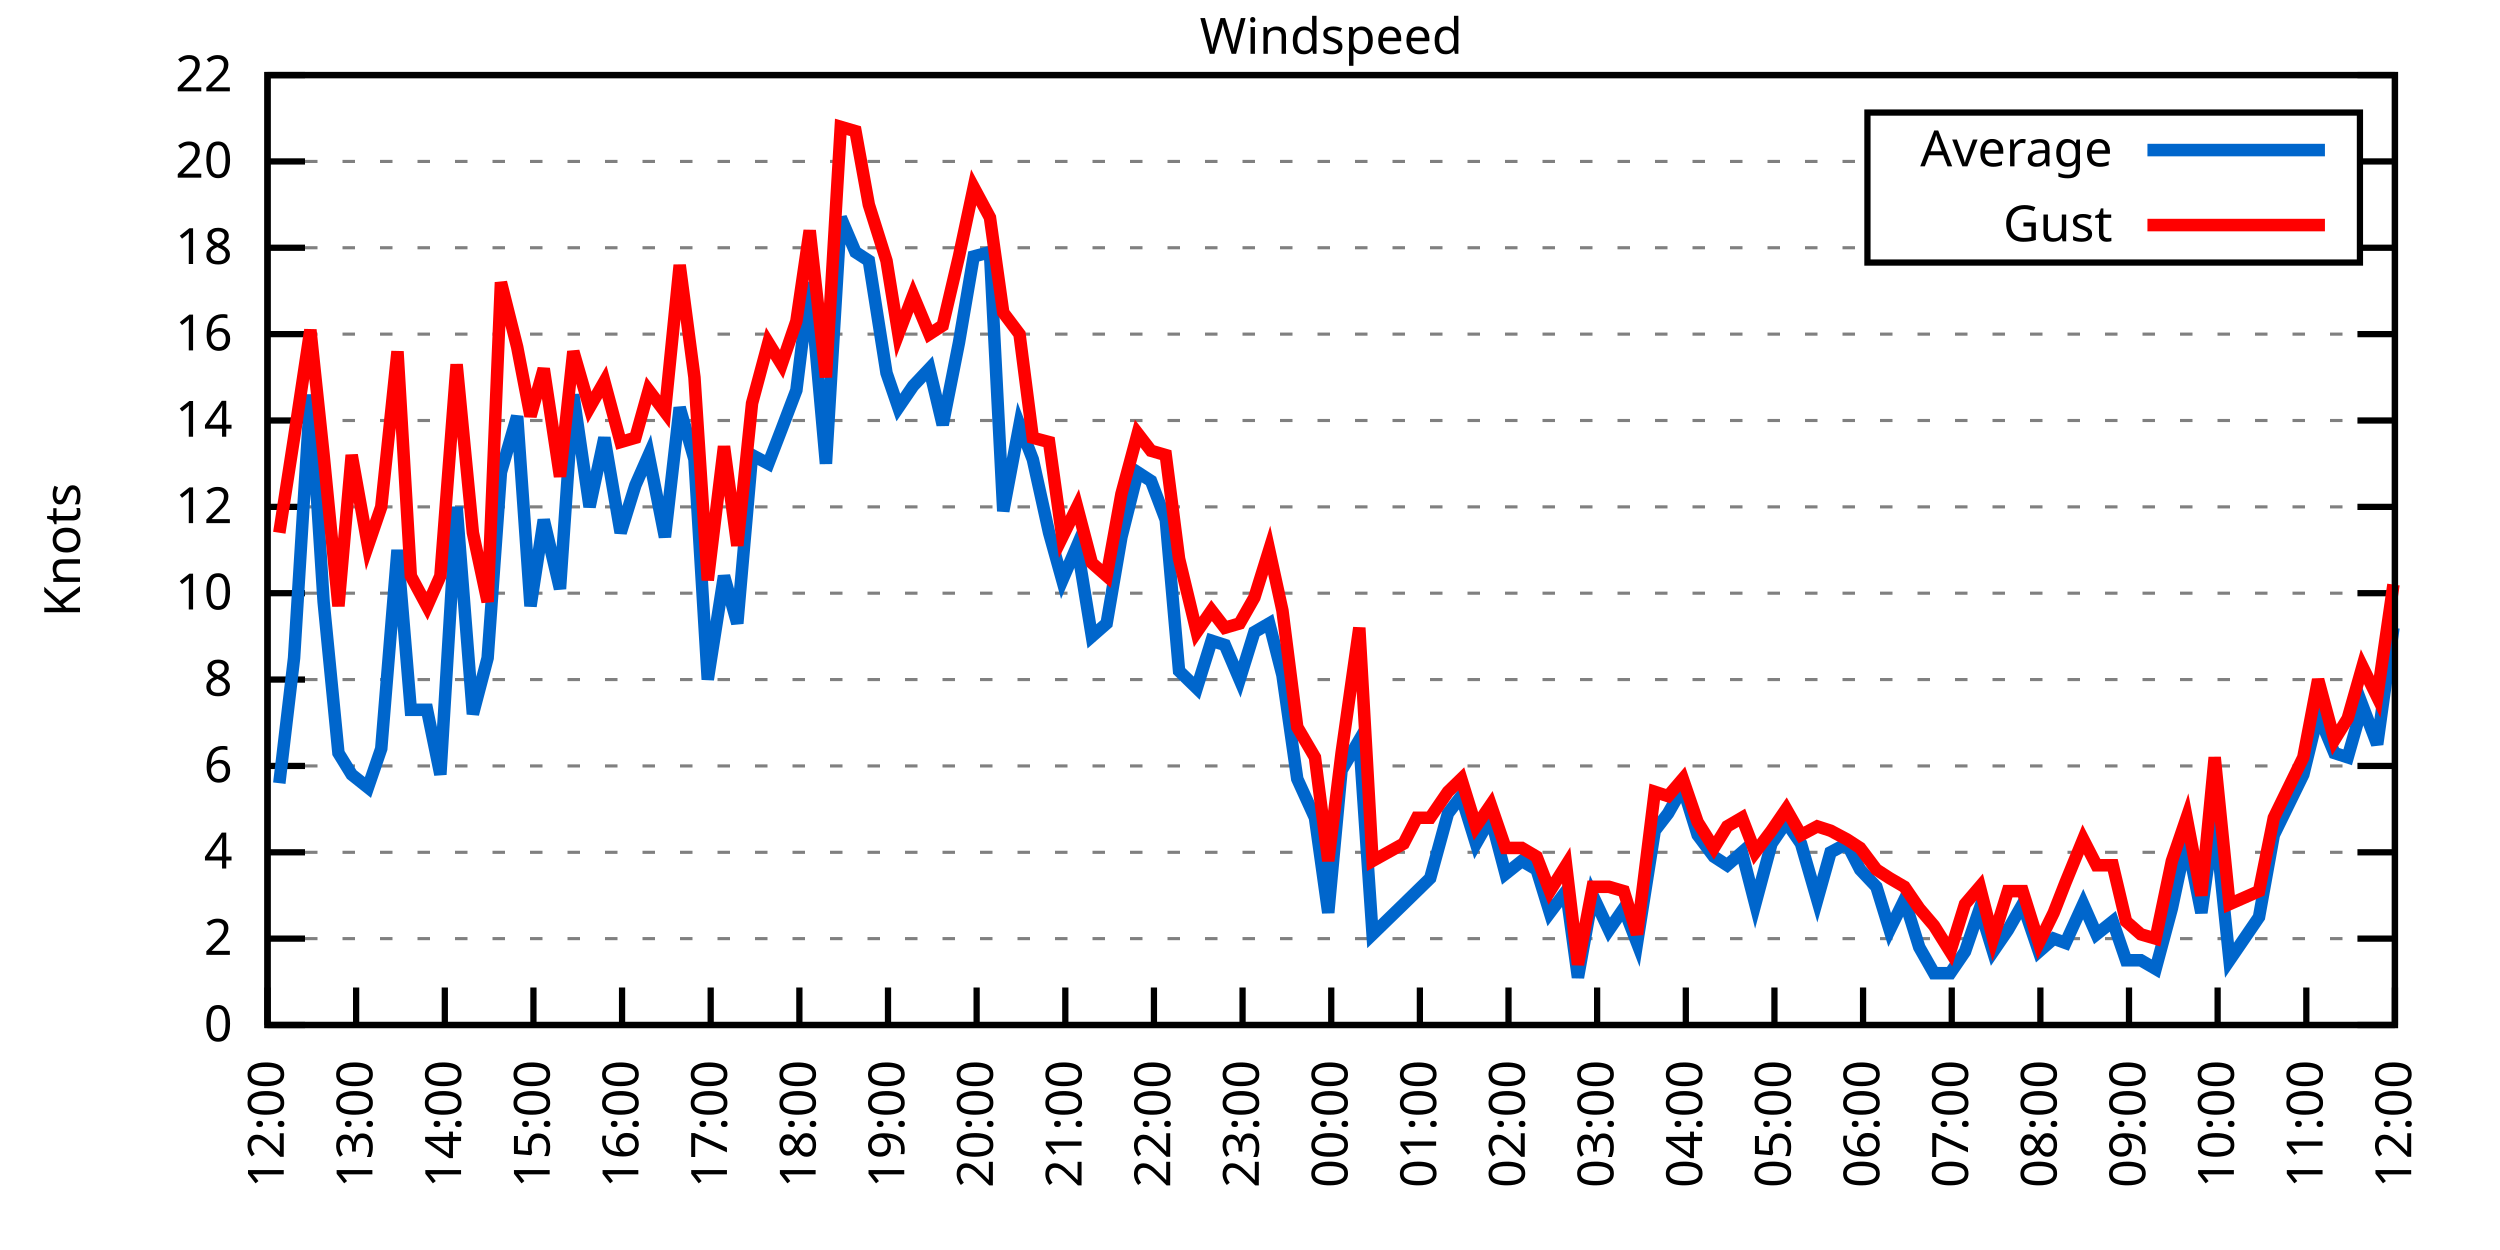
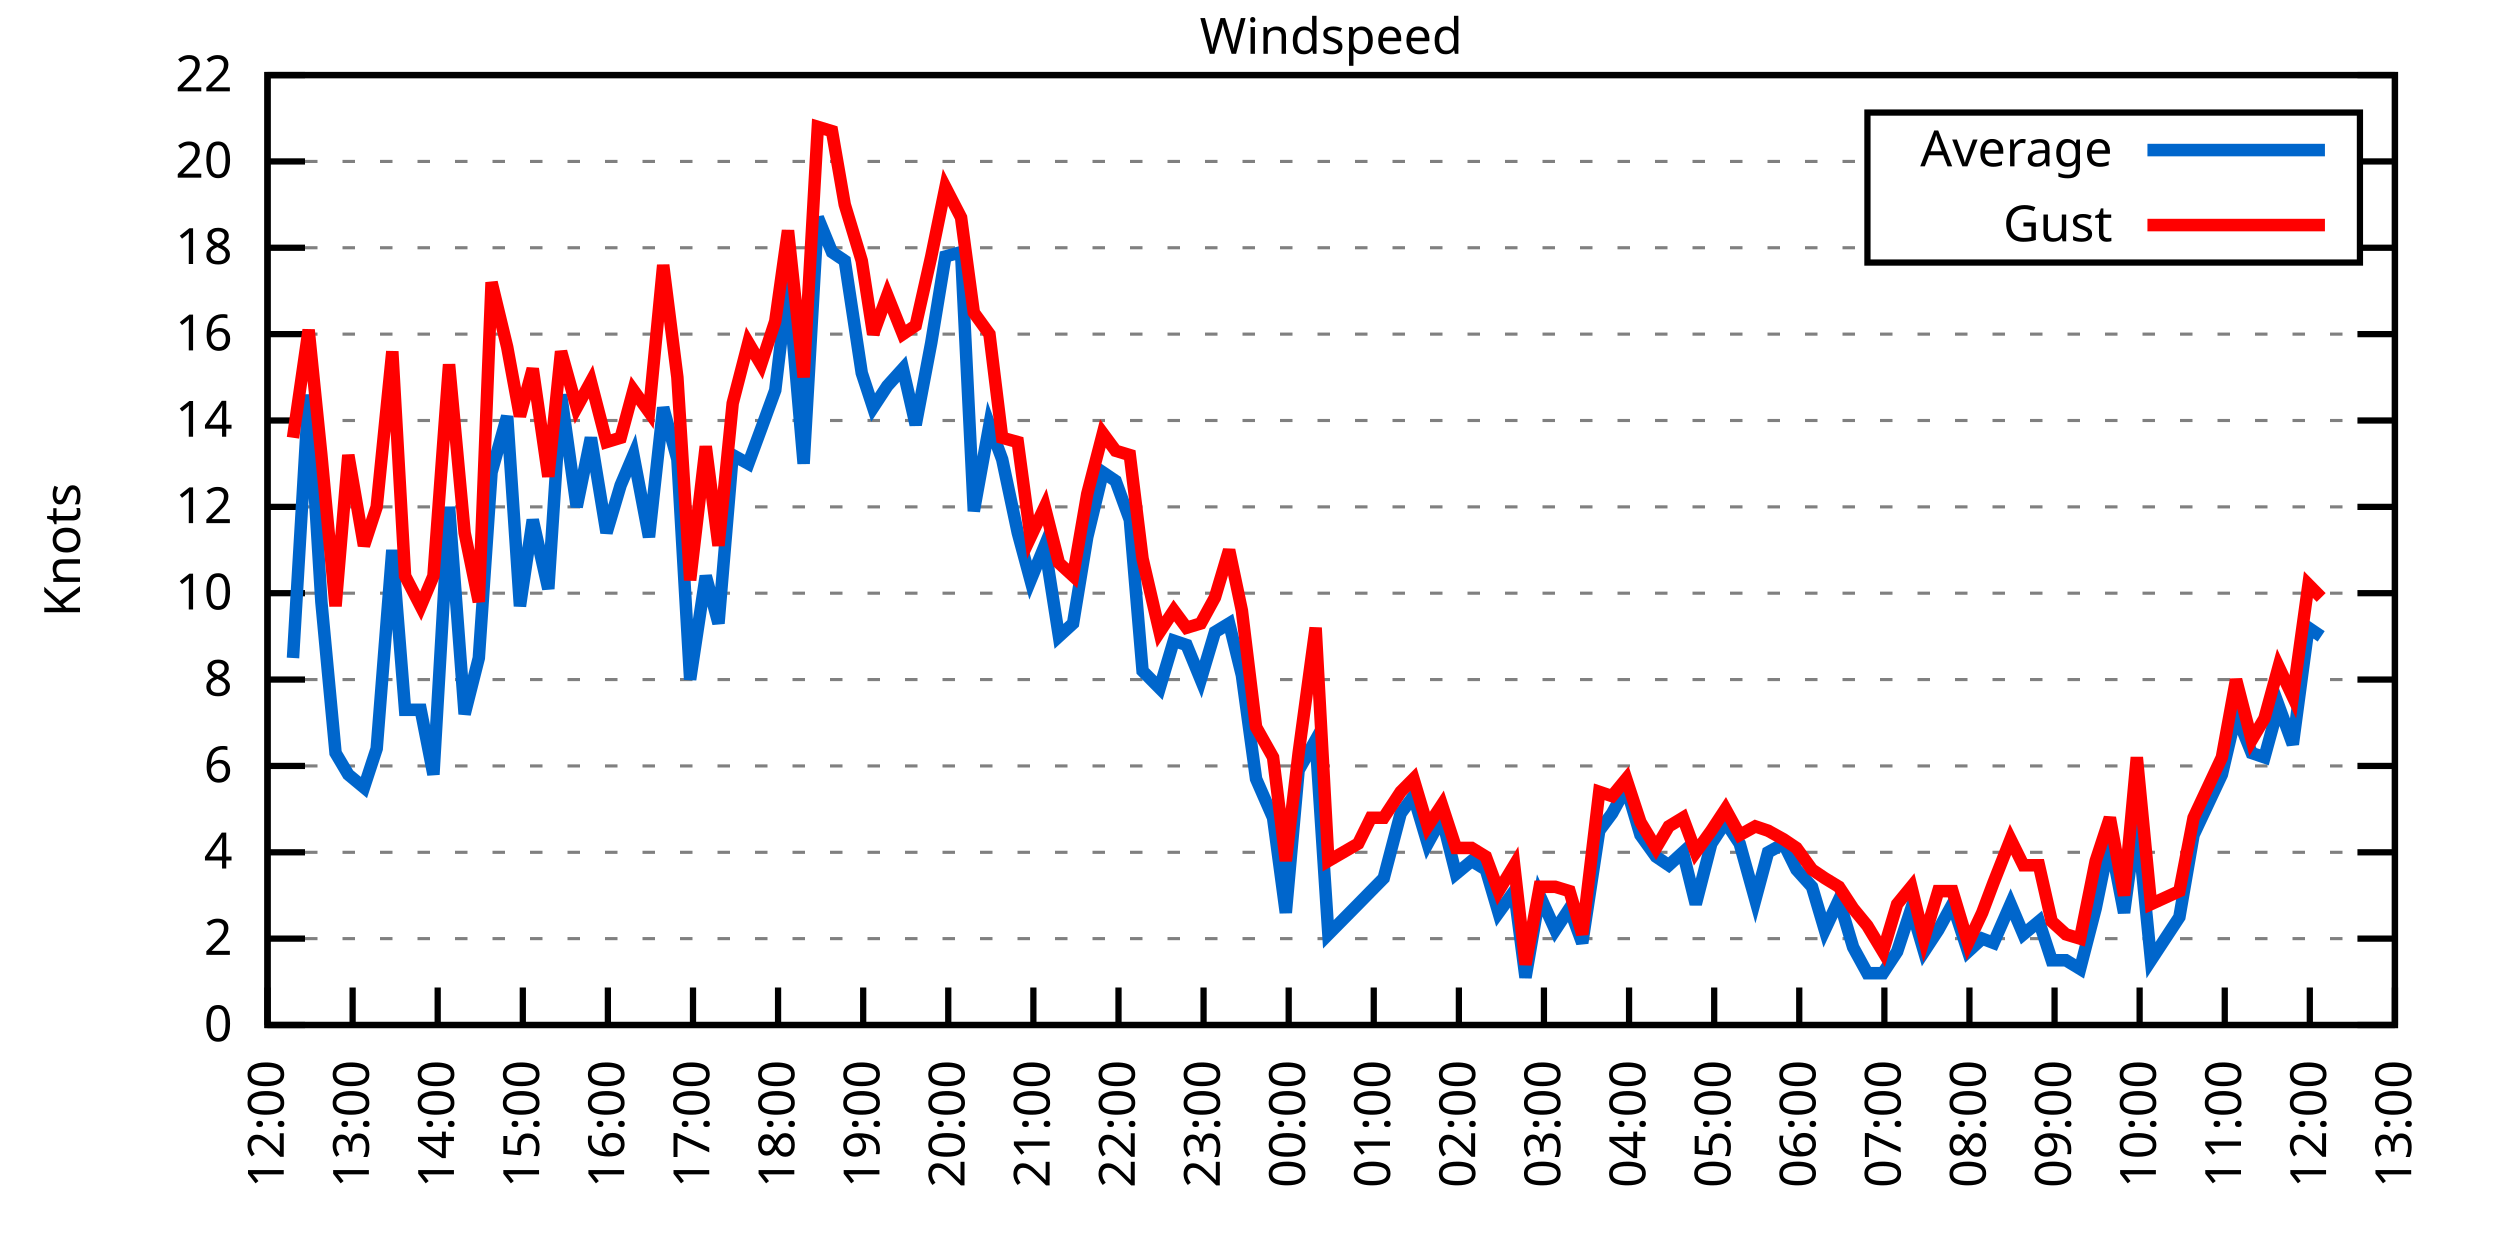
<svg xmlns="http://www.w3.org/2000/svg" xmlns:xlink="http://www.w3.org/1999/xlink" width="400" height="200" viewBox="0 0 400 200">
  <g id="gnuplot_canvas">
    <rect x="0" y="0" width="400" height="200" fill="none" />
    <defs>
      <circle id="gpDot" r="0.5" stroke-width="0.5" stroke="currentColor" />
      <path id="gpPt0" stroke-width="0.333" stroke="currentColor" d="M-1,0 h2 M0,-1 v2" />
      <path id="gpPt1" stroke-width="0.333" stroke="currentColor" d="M-1,-1 L1,1 M1,-1 L-1,1" />
      <path id="gpPt2" stroke-width="0.333" stroke="currentColor" d="M-1,0 L1,0 M0,-1 L0,1 M-1,-1 L1,1 M-1,1 L1,-1" />
      <rect id="gpPt3" stroke-width="0.333" stroke="currentColor" x="-1" y="-1" width="2" height="2" />
      <rect id="gpPt4" stroke-width="0.333" stroke="currentColor" fill="currentColor" x="-1" y="-1" width="2" height="2" />
      <circle id="gpPt5" stroke-width="0.333" stroke="currentColor" cx="0" cy="0" r="1" />
      <use xlink:href="#gpPt5" id="gpPt6" fill="currentColor" stroke="none" />
      <path id="gpPt7" stroke-width="0.333" stroke="currentColor" d="M0,-1.33 L-1.33,0.67 L1.33,0.67 z" />
      <use xlink:href="#gpPt7" id="gpPt8" fill="currentColor" stroke="none" />
      <use xlink:href="#gpPt7" id="gpPt9" stroke="currentColor" transform="rotate(180)" />
      <use xlink:href="#gpPt9" id="gpPt10" fill="currentColor" stroke="none" />
      <use xlink:href="#gpPt3" id="gpPt11" stroke="currentColor" transform="rotate(45)" />
      <use xlink:href="#gpPt11" id="gpPt12" fill="currentColor" stroke="none" />
      <path id="gpPt13" stroke-width="0.333" stroke="currentColor" d="M0,1.330 L1.265,0.411 L0.782,-1.067 L-0.782,-1.076 L-1.265,0.411 z" />
      <use xlink:href="#gpPt13" id="gpPt14" fill="currentColor" stroke="none" />
      <filter id="textbox" filterUnits="objectBoundingBox" x="0" y="0" height="1" width="1">
        <feFlood flood-color="white" flood-opacity="1" result="bgnd" />
        <feComposite in="SourceGraphic" in2="bgnd" operator="atop" />
      </filter>
      <filter id="greybox" filterUnits="objectBoundingBox" x="0" y="0" height="1" width="1">
        <feFlood flood-color="lightgrey" flood-opacity="1" result="grey" />
        <feComposite in="SourceGraphic" in2="grey" operator="atop" />
      </filter>
    </defs>
    <g fill="none" color="white" stroke="currentColor" stroke-width="1.00" stroke-linecap="butt" stroke-linejoin="miter">
</g>
    <g fill="none" color="black" stroke="currentColor" stroke-width="1.00" stroke-linecap="butt" stroke-linejoin="miter">
      <g stroke="none" shape-rendering="crispEdges">
        <polygon fill="rgb(255, 255, 255)" points="42.80,164.00 383.18,164.00 383.18,12.02 42.80,12.02 " />
      </g>
    </g>
    <g fill="none" color="black" stroke="currentColor" stroke-width="1.00" stroke-linecap="butt" stroke-linejoin="miter">
</g>
    <g fill="none" color="black" stroke="black" stroke-width="0.50" stroke-linecap="butt" stroke-linejoin="miter">
</g>
    <g fill="none" color="gray" stroke="currentColor" stroke-width="0.50" stroke-linecap="butt" stroke-linejoin="miter">
      <path stroke="gray" stroke-dasharray="2,4" class="gridline" d="M42.80,164.00 L383.19,164.00  " />
    </g>
    <g fill="none" color="gray" stroke="gray" stroke-width="1.00" stroke-linecap="butt" stroke-linejoin="miter">
</g>
    <g fill="none" color="black" stroke="currentColor" stroke-width="1.00" stroke-linecap="butt" stroke-linejoin="miter">
      <path stroke="black" d="M42.80,164.00 L48.80,164.00 M383.19,164.00 L377.19,164.00  " />
      <g transform="translate(37.20,166.60)" stroke="none" fill="black" font-family="Sans" font-size="8.00" text-anchor="end">
        <text>
          <tspan font-family="Sans"> 0</tspan>
        </text>
      </g>
    </g>
    <g fill="none" color="black" stroke="currentColor" stroke-width="1.00" stroke-linecap="butt" stroke-linejoin="miter">
</g>
    <g fill="none" color="black" stroke="black" stroke-width="0.50" stroke-linecap="butt" stroke-linejoin="miter">
</g>
    <g fill="none" color="gray" stroke="currentColor" stroke-width="0.50" stroke-linecap="butt" stroke-linejoin="miter">
      <path stroke="gray" stroke-dasharray="2,4" class="gridline" d="M42.80,150.18 L383.19,150.18  " />
    </g>
    <g fill="none" color="gray" stroke="gray" stroke-width="1.00" stroke-linecap="butt" stroke-linejoin="miter">
</g>
    <g fill="none" color="black" stroke="currentColor" stroke-width="1.00" stroke-linecap="butt" stroke-linejoin="miter">
      <path stroke="black" d="M42.80,150.18 L48.80,150.18 M383.19,150.18 L377.19,150.18  " />
      <g transform="translate(37.20,152.78)" stroke="none" fill="black" font-family="Sans" font-size="8.00" text-anchor="end">
        <text>
          <tspan font-family="Sans"> 2</tspan>
        </text>
      </g>
    </g>
    <g fill="none" color="black" stroke="currentColor" stroke-width="1.00" stroke-linecap="butt" stroke-linejoin="miter">
</g>
    <g fill="none" color="black" stroke="black" stroke-width="0.50" stroke-linecap="butt" stroke-linejoin="miter">
</g>
    <g fill="none" color="gray" stroke="currentColor" stroke-width="0.50" stroke-linecap="butt" stroke-linejoin="miter">
      <path stroke="gray" stroke-dasharray="2,4" class="gridline" d="M42.80,136.37 L383.19,136.37  " />
    </g>
    <g fill="none" color="gray" stroke="gray" stroke-width="1.00" stroke-linecap="butt" stroke-linejoin="miter">
</g>
    <g fill="none" color="black" stroke="currentColor" stroke-width="1.00" stroke-linecap="butt" stroke-linejoin="miter">
      <path stroke="black" d="M42.80,136.37 L48.80,136.37 M383.19,136.37 L377.19,136.37  " />
      <g transform="translate(37.20,138.97)" stroke="none" fill="black" font-family="Sans" font-size="8.00" text-anchor="end">
        <text>
          <tspan font-family="Sans"> 4</tspan>
        </text>
      </g>
    </g>
    <g fill="none" color="black" stroke="currentColor" stroke-width="1.00" stroke-linecap="butt" stroke-linejoin="miter">
</g>
    <g fill="none" color="black" stroke="black" stroke-width="0.50" stroke-linecap="butt" stroke-linejoin="miter">
</g>
    <g fill="none" color="gray" stroke="currentColor" stroke-width="0.50" stroke-linecap="butt" stroke-linejoin="miter">
      <path stroke="gray" stroke-dasharray="2,4" class="gridline" d="M42.80,122.55 L383.19,122.55  " />
    </g>
    <g fill="none" color="gray" stroke="gray" stroke-width="1.00" stroke-linecap="butt" stroke-linejoin="miter">
</g>
    <g fill="none" color="black" stroke="currentColor" stroke-width="1.00" stroke-linecap="butt" stroke-linejoin="miter">
      <path stroke="black" d="M42.80,122.55 L48.80,122.55 M383.19,122.55 L377.19,122.55  " />
      <g transform="translate(37.20,125.15)" stroke="none" fill="black" font-family="Sans" font-size="8.00" text-anchor="end">
        <text>
          <tspan font-family="Sans"> 6</tspan>
        </text>
      </g>
    </g>
    <g fill="none" color="black" stroke="currentColor" stroke-width="1.00" stroke-linecap="butt" stroke-linejoin="miter">
</g>
    <g fill="none" color="black" stroke="black" stroke-width="0.50" stroke-linecap="butt" stroke-linejoin="miter">
</g>
    <g fill="none" color="gray" stroke="currentColor" stroke-width="0.50" stroke-linecap="butt" stroke-linejoin="miter">
      <path stroke="gray" stroke-dasharray="2,4" class="gridline" d="M42.80,108.73 L383.19,108.73  " />
    </g>
    <g fill="none" color="gray" stroke="gray" stroke-width="1.00" stroke-linecap="butt" stroke-linejoin="miter">
</g>
    <g fill="none" color="black" stroke="currentColor" stroke-width="1.00" stroke-linecap="butt" stroke-linejoin="miter">
      <path stroke="black" d="M42.80,108.73 L48.80,108.73 M383.19,108.73 L377.19,108.73  " />
      <g transform="translate(37.20,111.33)" stroke="none" fill="black" font-family="Sans" font-size="8.00" text-anchor="end">
        <text>
          <tspan font-family="Sans"> 8</tspan>
        </text>
      </g>
    </g>
    <g fill="none" color="black" stroke="currentColor" stroke-width="1.00" stroke-linecap="butt" stroke-linejoin="miter">
</g>
    <g fill="none" color="black" stroke="black" stroke-width="0.50" stroke-linecap="butt" stroke-linejoin="miter">
</g>
    <g fill="none" color="gray" stroke="currentColor" stroke-width="0.50" stroke-linecap="butt" stroke-linejoin="miter">
      <path stroke="gray" stroke-dasharray="2,4" class="gridline" d="M42.80,94.91 L383.19,94.91  " />
    </g>
    <g fill="none" color="gray" stroke="gray" stroke-width="1.00" stroke-linecap="butt" stroke-linejoin="miter">
</g>
    <g fill="none" color="black" stroke="currentColor" stroke-width="1.00" stroke-linecap="butt" stroke-linejoin="miter">
      <path stroke="black" d="M42.80,94.91 L48.80,94.91 M383.19,94.91 L377.19,94.91  " />
      <g transform="translate(37.20,97.51)" stroke="none" fill="black" font-family="Sans" font-size="8.00" text-anchor="end">
        <text>
          <tspan font-family="Sans"> 10</tspan>
        </text>
      </g>
    </g>
    <g fill="none" color="black" stroke="currentColor" stroke-width="1.00" stroke-linecap="butt" stroke-linejoin="miter">
</g>
    <g fill="none" color="black" stroke="black" stroke-width="0.50" stroke-linecap="butt" stroke-linejoin="miter">
</g>
    <g fill="none" color="gray" stroke="currentColor" stroke-width="0.50" stroke-linecap="butt" stroke-linejoin="miter">
      <path stroke="gray" stroke-dasharray="2,4" class="gridline" d="M42.80,81.10 L383.19,81.10  " />
    </g>
    <g fill="none" color="gray" stroke="gray" stroke-width="1.00" stroke-linecap="butt" stroke-linejoin="miter">
</g>
    <g fill="none" color="black" stroke="currentColor" stroke-width="1.00" stroke-linecap="butt" stroke-linejoin="miter">
      <path stroke="black" d="M42.80,81.10 L48.80,81.10 M383.19,81.10 L377.19,81.10  " />
      <g transform="translate(37.20,83.70)" stroke="none" fill="black" font-family="Sans" font-size="8.00" text-anchor="end">
        <text>
          <tspan font-family="Sans"> 12</tspan>
        </text>
      </g>
    </g>
    <g fill="none" color="black" stroke="currentColor" stroke-width="1.00" stroke-linecap="butt" stroke-linejoin="miter">
</g>
    <g fill="none" color="black" stroke="black" stroke-width="0.50" stroke-linecap="butt" stroke-linejoin="miter">
</g>
    <g fill="none" color="gray" stroke="currentColor" stroke-width="0.50" stroke-linecap="butt" stroke-linejoin="miter">
      <path stroke="gray" stroke-dasharray="2,4" class="gridline" d="M42.80,67.28 L383.19,67.28  " />
    </g>
    <g fill="none" color="gray" stroke="gray" stroke-width="1.00" stroke-linecap="butt" stroke-linejoin="miter">
</g>
    <g fill="none" color="black" stroke="currentColor" stroke-width="1.00" stroke-linecap="butt" stroke-linejoin="miter">
      <path stroke="black" d="M42.80,67.28 L48.80,67.28 M383.19,67.28 L377.19,67.28  " />
      <g transform="translate(37.20,69.88)" stroke="none" fill="black" font-family="Sans" font-size="8.00" text-anchor="end">
        <text>
          <tspan font-family="Sans"> 14</tspan>
        </text>
      </g>
    </g>
    <g fill="none" color="black" stroke="currentColor" stroke-width="1.00" stroke-linecap="butt" stroke-linejoin="miter">
</g>
    <g fill="none" color="black" stroke="black" stroke-width="0.50" stroke-linecap="butt" stroke-linejoin="miter">
</g>
    <g fill="none" color="gray" stroke="currentColor" stroke-width="0.50" stroke-linecap="butt" stroke-linejoin="miter">
      <path stroke="gray" stroke-dasharray="2,4" class="gridline" d="M42.80,53.46 L383.19,53.46  " />
    </g>
    <g fill="none" color="gray" stroke="gray" stroke-width="1.00" stroke-linecap="butt" stroke-linejoin="miter">
</g>
    <g fill="none" color="black" stroke="currentColor" stroke-width="1.00" stroke-linecap="butt" stroke-linejoin="miter">
      <path stroke="black" d="M42.80,53.46 L48.80,53.46 M383.19,53.46 L377.19,53.46  " />
      <g transform="translate(37.20,56.06)" stroke="none" fill="black" font-family="Sans" font-size="8.00" text-anchor="end">
        <text>
          <tspan font-family="Sans"> 16</tspan>
        </text>
      </g>
    </g>
    <g fill="none" color="black" stroke="currentColor" stroke-width="1.00" stroke-linecap="butt" stroke-linejoin="miter">
</g>
    <g fill="none" color="black" stroke="black" stroke-width="0.50" stroke-linecap="butt" stroke-linejoin="miter">
</g>
    <g fill="none" color="gray" stroke="currentColor" stroke-width="0.50" stroke-linecap="butt" stroke-linejoin="miter">
      <path stroke="gray" stroke-dasharray="2,4" class="gridline" d="M42.80,39.64 L298.79,39.64 M377.59,39.64 L383.19,39.64  " />
    </g>
    <g fill="none" color="gray" stroke="gray" stroke-width="1.00" stroke-linecap="butt" stroke-linejoin="miter">
</g>
    <g fill="none" color="black" stroke="currentColor" stroke-width="1.00" stroke-linecap="butt" stroke-linejoin="miter">
      <path stroke="black" d="M42.80,39.64 L48.80,39.64 M383.19,39.64 L377.19,39.64  " />
      <g transform="translate(37.20,42.24)" stroke="none" fill="black" font-family="Sans" font-size="8.00" text-anchor="end">
        <text>
          <tspan font-family="Sans"> 18</tspan>
        </text>
      </g>
    </g>
    <g fill="none" color="black" stroke="currentColor" stroke-width="1.00" stroke-linecap="butt" stroke-linejoin="miter">
</g>
    <g fill="none" color="black" stroke="black" stroke-width="0.50" stroke-linecap="butt" stroke-linejoin="miter">
</g>
    <g fill="none" color="gray" stroke="currentColor" stroke-width="0.50" stroke-linecap="butt" stroke-linejoin="miter">
      <path stroke="gray" stroke-dasharray="2,4" class="gridline" d="M42.80,25.83 L298.79,25.83 M377.59,25.83 L383.19,25.83  " />
    </g>
    <g fill="none" color="gray" stroke="gray" stroke-width="1.00" stroke-linecap="butt" stroke-linejoin="miter">
</g>
    <g fill="none" color="black" stroke="currentColor" stroke-width="1.00" stroke-linecap="butt" stroke-linejoin="miter">
      <path stroke="black" d="M42.80,25.83 L48.80,25.83 M383.19,25.83 L377.19,25.83  " />
      <g transform="translate(37.20,28.43)" stroke="none" fill="black" font-family="Sans" font-size="8.00" text-anchor="end">
        <text>
          <tspan font-family="Sans"> 20</tspan>
        </text>
      </g>
    </g>
    <g fill="none" color="black" stroke="currentColor" stroke-width="1.00" stroke-linecap="butt" stroke-linejoin="miter">
</g>
    <g fill="none" color="black" stroke="black" stroke-width="0.50" stroke-linecap="butt" stroke-linejoin="miter">
</g>
    <g fill="none" color="gray" stroke="currentColor" stroke-width="0.50" stroke-linecap="butt" stroke-linejoin="miter">
      <path stroke="gray" stroke-dasharray="2,4" class="gridline" d="M42.80,12.01 L383.19,12.01  " />
    </g>
    <g fill="none" color="gray" stroke="gray" stroke-width="1.00" stroke-linecap="butt" stroke-linejoin="miter">
</g>
    <g fill="none" color="black" stroke="currentColor" stroke-width="1.00" stroke-linecap="butt" stroke-linejoin="miter">
      <path stroke="black" d="M42.80,12.01 L48.80,12.01 M383.19,12.01 L377.19,12.01  " />
      <g transform="translate(37.20,14.61)" stroke="none" fill="black" font-family="Sans" font-size="8.00" text-anchor="end">
        <text>
          <tspan font-family="Sans"> 22</tspan>
        </text>
      </g>
    </g>
    <g fill="none" color="black" stroke="currentColor" stroke-width="1.00" stroke-linecap="butt" stroke-linejoin="miter">
      <path stroke="black" d="M42.80,164.00 L42.80,158.00  " />
      <g transform="translate(45.40,169.60) rotate(270.00)" stroke="none" fill="black" font-family="Sans" font-size="8.00" text-anchor="end">
        <text>
          <tspan font-family="Sans">12:00</tspan>
        </text>
      </g>
    </g>
    <g fill="none" color="black" stroke="currentColor" stroke-width="1.00" stroke-linecap="butt" stroke-linejoin="miter">
-       <path stroke="black" d="M56.98,164.00 L56.98,158.00  " />
-       <g transform="translate(59.58,169.60) rotate(270.00)" stroke="none" fill="black" font-family="Sans" font-size="8.00" text-anchor="end">
+       <path stroke="black" d="M56.42,164.00 L56.42,158.00  " />
+       <g transform="translate(59.02,169.60) rotate(270.00)" stroke="none" fill="black" font-family="Sans" font-size="8.00" text-anchor="end">
        <text>
          <tspan font-family="Sans">13:00</tspan>
        </text>
      </g>
    </g>
    <g fill="none" color="black" stroke="currentColor" stroke-width="1.00" stroke-linecap="butt" stroke-linejoin="miter">
-       <path stroke="black" d="M71.17,164.00 L71.17,158.00  " />
-       <g transform="translate(73.77,169.60) rotate(270.00)" stroke="none" fill="black" font-family="Sans" font-size="8.00" text-anchor="end">
+       <path stroke="black" d="M70.03,164.00 L70.03,158.00  " />
+       <g transform="translate(72.63,169.60) rotate(270.00)" stroke="none" fill="black" font-family="Sans" font-size="8.00" text-anchor="end">
        <text>
          <tspan font-family="Sans">14:00</tspan>
        </text>
      </g>
    </g>
    <g fill="none" color="black" stroke="currentColor" stroke-width="1.00" stroke-linecap="butt" stroke-linejoin="miter">
-       <path stroke="black" d="M85.35,164.00 L85.35,158.00  " />
-       <g transform="translate(87.95,169.60) rotate(270.00)" stroke="none" fill="black" font-family="Sans" font-size="8.00" text-anchor="end">
+       <path stroke="black" d="M83.65,164.00 L83.65,158.00  " />
+       <g transform="translate(86.25,169.60) rotate(270.00)" stroke="none" fill="black" font-family="Sans" font-size="8.00" text-anchor="end">
        <text>
          <tspan font-family="Sans">15:00</tspan>
        </text>
      </g>
    </g>
    <g fill="none" color="black" stroke="currentColor" stroke-width="1.00" stroke-linecap="butt" stroke-linejoin="miter">
-       <path stroke="black" d="M99.53,164.00 L99.53,158.00  " />
-       <g transform="translate(102.13,169.60) rotate(270.00)" stroke="none" fill="black" font-family="Sans" font-size="8.00" text-anchor="end">
+       <path stroke="black" d="M97.26,164.00 L97.26,158.00  " />
+       <g transform="translate(99.86,169.60) rotate(270.00)" stroke="none" fill="black" font-family="Sans" font-size="8.00" text-anchor="end">
        <text>
          <tspan font-family="Sans">16:00</tspan>
        </text>
      </g>
    </g>
    <g fill="none" color="black" stroke="currentColor" stroke-width="1.00" stroke-linecap="butt" stroke-linejoin="miter">
-       <path stroke="black" d="M113.71,164.00 L113.71,158.00  " />
-       <g transform="translate(116.31,169.60) rotate(270.00)" stroke="none" fill="black" font-family="Sans" font-size="8.00" text-anchor="end">
+       <path stroke="black" d="M110.88,164.00 L110.88,158.00  " />
+       <g transform="translate(113.48,169.60) rotate(270.00)" stroke="none" fill="black" font-family="Sans" font-size="8.00" text-anchor="end">
        <text>
          <tspan font-family="Sans">17:00</tspan>
        </text>
      </g>
    </g>
    <g fill="none" color="black" stroke="currentColor" stroke-width="1.00" stroke-linecap="butt" stroke-linejoin="miter">
-       <path stroke="black" d="M127.90,164.00 L127.90,158.00  " />
-       <g transform="translate(130.50,169.60) rotate(270.00)" stroke="none" fill="black" font-family="Sans" font-size="8.00" text-anchor="end">
+       <path stroke="black" d="M124.49,164.00 L124.49,158.00  " />
+       <g transform="translate(127.09,169.60) rotate(270.00)" stroke="none" fill="black" font-family="Sans" font-size="8.00" text-anchor="end">
        <text>
          <tspan font-family="Sans">18:00</tspan>
        </text>
      </g>
    </g>
    <g fill="none" color="black" stroke="currentColor" stroke-width="1.00" stroke-linecap="butt" stroke-linejoin="miter">
-       <path stroke="black" d="M142.08,164.00 L142.08,158.00  " />
-       <g transform="translate(144.68,169.60) rotate(270.00)" stroke="none" fill="black" font-family="Sans" font-size="8.00" text-anchor="end">
+       <path stroke="black" d="M138.11,164.00 L138.11,158.00  " />
+       <g transform="translate(140.71,169.60) rotate(270.00)" stroke="none" fill="black" font-family="Sans" font-size="8.00" text-anchor="end">
        <text>
          <tspan font-family="Sans">19:00</tspan>
        </text>
      </g>
    </g>
    <g fill="none" color="black" stroke="currentColor" stroke-width="1.00" stroke-linecap="butt" stroke-linejoin="miter">
-       <path stroke="black" d="M156.26,164.00 L156.26,158.00  " />
-       <g transform="translate(158.86,169.60) rotate(270.00)" stroke="none" fill="black" font-family="Sans" font-size="8.00" text-anchor="end">
+       <path stroke="black" d="M151.72,164.00 L151.72,158.00  " />
+       <g transform="translate(154.32,169.60) rotate(270.00)" stroke="none" fill="black" font-family="Sans" font-size="8.00" text-anchor="end">
        <text>
          <tspan font-family="Sans">20:00</tspan>
        </text>
      </g>
    </g>
    <g fill="none" color="black" stroke="currentColor" stroke-width="1.00" stroke-linecap="butt" stroke-linejoin="miter">
-       <path stroke="black" d="M170.45,164.00 L170.45,158.00  " />
-       <g transform="translate(173.05,169.60) rotate(270.00)" stroke="none" fill="black" font-family="Sans" font-size="8.00" text-anchor="end">
+       <path stroke="black" d="M165.34,164.00 L165.34,158.00  " />
+       <g transform="translate(167.94,169.60) rotate(270.00)" stroke="none" fill="black" font-family="Sans" font-size="8.00" text-anchor="end">
        <text>
          <tspan font-family="Sans">21:00</tspan>
        </text>
      </g>
    </g>
    <g fill="none" color="black" stroke="currentColor" stroke-width="1.00" stroke-linecap="butt" stroke-linejoin="miter">
-       <path stroke="black" d="M184.63,164.00 L184.63,158.00  " />
-       <g transform="translate(187.23,169.60) rotate(270.00)" stroke="none" fill="black" font-family="Sans" font-size="8.00" text-anchor="end">
+       <path stroke="black" d="M178.96,164.00 L178.96,158.00  " />
+       <g transform="translate(181.56,169.60) rotate(270.00)" stroke="none" fill="black" font-family="Sans" font-size="8.00" text-anchor="end">
        <text>
          <tspan font-family="Sans">22:00</tspan>
        </text>
      </g>
    </g>
    <g fill="none" color="black" stroke="currentColor" stroke-width="1.00" stroke-linecap="butt" stroke-linejoin="miter">
-       <path stroke="black" d="M198.81,164.00 L198.81,158.00  " />
-       <g transform="translate(201.41,169.60) rotate(270.00)" stroke="none" fill="black" font-family="Sans" font-size="8.00" text-anchor="end">
+       <path stroke="black" d="M192.57,164.00 L192.57,158.00  " />
+       <g transform="translate(195.17,169.60) rotate(270.00)" stroke="none" fill="black" font-family="Sans" font-size="8.00" text-anchor="end">
        <text>
          <tspan font-family="Sans">23:00</tspan>
        </text>
      </g>
    </g>
    <g fill="none" color="black" stroke="currentColor" stroke-width="1.00" stroke-linecap="butt" stroke-linejoin="miter">
-       <path stroke="black" d="M213.00,164.00 L213.00,158.00  " />
-       <g transform="translate(215.60,169.60) rotate(270.00)" stroke="none" fill="black" font-family="Sans" font-size="8.00" text-anchor="end">
+       <path stroke="black" d="M206.19,164.00 L206.19,158.00  " />
+       <g transform="translate(208.79,169.60) rotate(270.00)" stroke="none" fill="black" font-family="Sans" font-size="8.00" text-anchor="end">
        <text>
          <tspan font-family="Sans">00:00</tspan>
        </text>
      </g>
    </g>
    <g fill="none" color="black" stroke="currentColor" stroke-width="1.00" stroke-linecap="butt" stroke-linejoin="miter">
-       <path stroke="black" d="M227.18,164.00 L227.18,158.00  " />
-       <g transform="translate(229.78,169.60) rotate(270.00)" stroke="none" fill="black" font-family="Sans" font-size="8.00" text-anchor="end">
+       <path stroke="black" d="M219.80,164.00 L219.80,158.00  " />
+       <g transform="translate(222.40,169.60) rotate(270.00)" stroke="none" fill="black" font-family="Sans" font-size="8.00" text-anchor="end">
        <text>
          <tspan font-family="Sans">01:00</tspan>
        </text>
      </g>
    </g>
    <g fill="none" color="black" stroke="currentColor" stroke-width="1.00" stroke-linecap="butt" stroke-linejoin="miter">
-       <path stroke="black" d="M241.36,164.00 L241.36,158.00  " />
-       <g transform="translate(243.96,169.60) rotate(270.00)" stroke="none" fill="black" font-family="Sans" font-size="8.00" text-anchor="end">
+       <path stroke="black" d="M233.42,164.00 L233.42,158.00  " />
+       <g transform="translate(236.02,169.60) rotate(270.00)" stroke="none" fill="black" font-family="Sans" font-size="8.00" text-anchor="end">
        <text>
          <tspan font-family="Sans">02:00</tspan>
        </text>
      </g>
    </g>
    <g fill="none" color="black" stroke="currentColor" stroke-width="1.00" stroke-linecap="butt" stroke-linejoin="miter">
-       <path stroke="black" d="M255.54,164.00 L255.54,158.00  " />
-       <g transform="translate(258.14,169.60) rotate(270.00)" stroke="none" fill="black" font-family="Sans" font-size="8.00" text-anchor="end">
+       <path stroke="black" d="M247.03,164.00 L247.03,158.00  " />
+       <g transform="translate(249.63,169.60) rotate(270.00)" stroke="none" fill="black" font-family="Sans" font-size="8.00" text-anchor="end">
        <text>
          <tspan font-family="Sans">03:00</tspan>
        </text>
      </g>
    </g>
    <g fill="none" color="black" stroke="currentColor" stroke-width="1.00" stroke-linecap="butt" stroke-linejoin="miter">
-       <path stroke="black" d="M269.73,164.00 L269.73,158.00  " />
-       <g transform="translate(272.33,169.60) rotate(270.00)" stroke="none" fill="black" font-family="Sans" font-size="8.00" text-anchor="end">
+       <path stroke="black" d="M260.65,164.00 L260.65,158.00  " />
+       <g transform="translate(263.25,169.60) rotate(270.00)" stroke="none" fill="black" font-family="Sans" font-size="8.00" text-anchor="end">
        <text>
          <tspan font-family="Sans">04:00</tspan>
        </text>
      </g>
    </g>
    <g fill="none" color="black" stroke="currentColor" stroke-width="1.00" stroke-linecap="butt" stroke-linejoin="miter">
-       <path stroke="black" d="M283.91,164.00 L283.91,158.00  " />
-       <g transform="translate(286.51,169.60) rotate(270.00)" stroke="none" fill="black" font-family="Sans" font-size="8.00" text-anchor="end">
+       <path stroke="black" d="M274.27,164.00 L274.27,158.00  " />
+       <g transform="translate(276.87,169.60) rotate(270.00)" stroke="none" fill="black" font-family="Sans" font-size="8.00" text-anchor="end">
        <text>
          <tspan font-family="Sans">05:00</tspan>
        </text>
      </g>
    </g>
    <g fill="none" color="black" stroke="currentColor" stroke-width="1.00" stroke-linecap="butt" stroke-linejoin="miter">
-       <path stroke="black" d="M298.09,164.00 L298.09,158.00  " />
-       <g transform="translate(300.69,169.60) rotate(270.00)" stroke="none" fill="black" font-family="Sans" font-size="8.00" text-anchor="end">
+       <path stroke="black" d="M287.88,164.00 L287.88,158.00  " />
+       <g transform="translate(290.48,169.60) rotate(270.00)" stroke="none" fill="black" font-family="Sans" font-size="8.00" text-anchor="end">
        <text>
          <tspan font-family="Sans">06:00</tspan>
        </text>
      </g>
    </g>
    <g fill="none" color="black" stroke="currentColor" stroke-width="1.00" stroke-linecap="butt" stroke-linejoin="miter">
-       <path stroke="black" d="M312.28,164.00 L312.28,158.00  " />
-       <g transform="translate(314.88,169.60) rotate(270.00)" stroke="none" fill="black" font-family="Sans" font-size="8.00" text-anchor="end">
+       <path stroke="black" d="M301.50,164.00 L301.50,158.00  " />
+       <g transform="translate(304.10,169.60) rotate(270.00)" stroke="none" fill="black" font-family="Sans" font-size="8.00" text-anchor="end">
        <text>
          <tspan font-family="Sans">07:00</tspan>
        </text>
      </g>
    </g>
    <g fill="none" color="black" stroke="currentColor" stroke-width="1.00" stroke-linecap="butt" stroke-linejoin="miter">
-       <path stroke="black" d="M326.46,164.00 L326.46,158.00  " />
-       <g transform="translate(329.06,169.60) rotate(270.00)" stroke="none" fill="black" font-family="Sans" font-size="8.00" text-anchor="end">
+       <path stroke="black" d="M315.11,164.00 L315.11,158.00  " />
+       <g transform="translate(317.71,169.60) rotate(270.00)" stroke="none" fill="black" font-family="Sans" font-size="8.00" text-anchor="end">
        <text>
          <tspan font-family="Sans">08:00</tspan>
        </text>
      </g>
    </g>
    <g fill="none" color="black" stroke="currentColor" stroke-width="1.00" stroke-linecap="butt" stroke-linejoin="miter">
-       <path stroke="black" d="M340.64,164.00 L340.64,158.00  " />
-       <g transform="translate(343.24,169.60) rotate(270.00)" stroke="none" fill="black" font-family="Sans" font-size="8.00" text-anchor="end">
+       <path stroke="black" d="M328.73,164.00 L328.73,158.00  " />
+       <g transform="translate(331.33,169.60) rotate(270.00)" stroke="none" fill="black" font-family="Sans" font-size="8.00" text-anchor="end">
        <text>
          <tspan font-family="Sans">09:00</tspan>
        </text>
      </g>
    </g>
    <g fill="none" color="black" stroke="currentColor" stroke-width="1.00" stroke-linecap="butt" stroke-linejoin="miter">
-       <path stroke="black" d="M354.82,164.00 L354.82,158.00  " />
-       <g transform="translate(357.42,169.60) rotate(270.00)" stroke="none" fill="black" font-family="Sans" font-size="8.00" text-anchor="end">
+       <path stroke="black" d="M342.34,164.00 L342.34,158.00  " />
+       <g transform="translate(344.94,169.60) rotate(270.00)" stroke="none" fill="black" font-family="Sans" font-size="8.00" text-anchor="end">
        <text>
          <tspan font-family="Sans">10:00</tspan>
        </text>
      </g>
    </g>
    <g fill="none" color="black" stroke="currentColor" stroke-width="1.00" stroke-linecap="butt" stroke-linejoin="miter">
-       <path stroke="black" d="M369.01,164.00 L369.01,158.00  " />
-       <g transform="translate(371.61,169.60) rotate(270.00)" stroke="none" fill="black" font-family="Sans" font-size="8.00" text-anchor="end">
+       <path stroke="black" d="M355.96,164.00 L355.96,158.00  " />
+       <g transform="translate(358.56,169.60) rotate(270.00)" stroke="none" fill="black" font-family="Sans" font-size="8.00" text-anchor="end">
        <text>
          <tspan font-family="Sans">11:00</tspan>
+         </text>
+       </g>
+     </g>
+     <g fill="none" color="black" stroke="currentColor" stroke-width="1.00" stroke-linecap="butt" stroke-linejoin="miter">
+       <path stroke="black" d="M369.57,164.00 L369.57,158.00  " />
+       <g transform="translate(372.17,169.60) rotate(270.00)" stroke="none" fill="black" font-family="Sans" font-size="8.00" text-anchor="end">
+         <text>
+           <tspan font-family="Sans">12:00</tspan>
        </text>
      </g>
    </g>
    <g fill="none" color="black" stroke="currentColor" stroke-width="1.00" stroke-linecap="butt" stroke-linejoin="miter">
      <path stroke="black" d="M383.19,164.00 L383.19,158.00  " />
      <g transform="translate(385.79,169.60) rotate(270.00)" stroke="none" fill="black" font-family="Sans" font-size="8.00" text-anchor="end">
        <text>
-           <tspan font-family="Sans">12:00</tspan>
+           <tspan font-family="Sans">13:00</tspan>
        </text>
      </g>
    </g>
    <g fill="none" color="black" stroke="currentColor" stroke-width="1.00" stroke-linecap="butt" stroke-linejoin="miter">
</g>
    <g fill="none" color="black" stroke="currentColor" stroke-width="1.00" stroke-linecap="butt" stroke-linejoin="miter">
      <path stroke="black" d="M42.80,12.01 L42.80,164.00 L383.19,164.00 L383.19,12.01 L42.80,12.01 Z  " />
    </g>
    <g fill="none" color="black" stroke="currentColor" stroke-width="1.00" stroke-linecap="butt" stroke-linejoin="miter">
</g>
    <g fill="none" color="black" stroke="currentColor" stroke-width="1.00" stroke-linecap="butt" stroke-linejoin="miter">
      <path stroke="black" d="M298.79,42.01 L298.79,18.01 L377.59,18.01 L377.59,42.01 L298.79,42.01 Z  " />
    </g>
    <g id="Windspeed_plot_1">
      <g fill="none" color="white" stroke="black" stroke-width="2.00" stroke-linecap="butt" stroke-linejoin="miter">
</g>
      <g fill="none" color="black" stroke="currentColor" stroke-width="2.00" stroke-linecap="butt" stroke-linejoin="miter">
        <g transform="translate(337.99,26.61)" stroke="none" fill="black" font-family="Sans" font-size="8.00" text-anchor="end">
          <text>
            <tspan font-family="Sans">Average</tspan>
          </text>
        </g>
      </g>
      <g fill="none" color="black" stroke="currentColor" stroke-width="2.00" stroke-linecap="butt" stroke-linejoin="miter">
-         <path stroke="rgb(  0, 102, 204)" d="M343.59,24.01 L371.99,24.01 M44.69,125.31 L47.05,105.28 L49.66,63.13 L51.78,96.30 L54.15,120.48 L56.27,123.93   L58.87,126.00 L61.00,119.78 L63.60,88.00 L65.73,113.57 L68.33,113.57 L70.46,123.93 L73.06,81.10 L75.66,114.26   L78.02,105.28 L80.15,75.57 L82.75,66.59 L84.88,96.99 L87.00,83.17 L89.60,94.22 L91.73,63.13 L94.33,81.10   L96.70,70.04 L99.30,85.24 L101.66,77.64 L103.79,72.81 L106.39,85.93 L108.75,65.21 L111.11,73.50 L113.24,108.73   L115.84,92.15 L117.97,99.75 L120.33,72.81 L122.93,74.19 L125.06,68.66 L127.42,62.44 L129.55,45.17 L132.15,74.19   L134.52,34.81 L136.88,40.34 L139.01,41.72 L141.84,59.68 L143.74,65.21 L146.10,61.75 L148.70,58.99 L150.83,67.97   L153.43,54.84 L155.79,41.03 L158.39,40.34 L160.52,81.79 L163.12,67.97 L165.25,73.50 L167.85,85.24 L169.97,92.84   L172.34,87.31 L174.70,101.82 L177.06,99.75 L179.43,85.93 L182.03,75.57 L184.16,76.95 L186.52,83.17 L188.65,107.35   L191.48,110.11 L193.85,102.51 L195.98,103.20 L198.34,108.73 L200.70,101.13 L203.07,99.75 L205.19,108.04 L207.56,124.62   L210.39,130.84 L212.52,146.04 L214.65,123.24 L217.49,118.40 L219.61,149.49 L224.58,144.66 L226.71,142.58 L228.83,140.51   L231.67,130.15 L233.80,127.38 L236.16,134.98 L238.52,130.84 L240.89,139.82 L243.49,137.75 L245.85,139.13 L247.98,146.04   L250.58,142.58 L252.47,156.40 L254.83,143.27 L257.43,148.80 L259.80,145.35 L261.93,150.87 L264.76,132.91 L266.89,130.15   L269.25,126.00 L271.62,133.60 L274.22,137.06 L276.35,138.44 L278.71,136.37 L280.84,144.66 L283.44,134.98 L285.80,131.53   L288.16,134.98 L290.76,143.96 L292.89,136.37 L295.49,134.98 L297.62,139.13 L300.22,141.89 L302.35,148.80 L304.71,143.96   L307.08,151.56 L309.44,155.71 L312.04,155.71 L314.40,152.26 L316.77,145.35 L318.89,152.26 L321.26,148.80 L323.62,144.66   L326.22,152.26 L328.59,150.18 L330.48,150.87 L333.31,144.66 L335.44,149.49 L338.04,147.42 L340.17,153.64 L342.53,153.64   L344.90,155.02 L347.50,145.35 L349.86,134.29 L352.22,146.04 L354.35,130.84 L356.72,153.64 L361.44,146.73 L363.81,133.60   L368.53,123.93 L370.90,114.26 L373.50,120.48 L375.63,121.17 L377.99,112.88 L380.35,119.09 L382.95,100.44  " />
+         <path stroke="rgb(  0, 102, 204)" d="M343.59,24.01 L371.99,24.01 M46.88,105.28 L49.38,63.13 L51.42,96.30 L53.69,120.48 L55.73,123.93 L58.23,126.00   L60.27,119.78 L62.77,88.00 L64.81,113.57 L67.31,113.57 L69.35,123.93 L71.85,81.10 L74.34,114.26 L76.61,105.28   L78.65,75.57 L81.15,66.59 L83.19,96.99 L85.24,83.17 L87.73,94.22 L89.77,63.13 L92.27,81.10 L94.54,70.04   L97.04,85.24 L99.30,77.64 L101.35,72.81 L103.84,85.93 L106.11,65.21 L108.38,73.50 L110.42,108.73 L112.92,92.15   L114.96,99.75 L117.23,72.81 L119.73,74.19 L121.77,68.66 L124.04,62.44 L126.08,45.17 L128.58,74.19 L130.85,34.81   L133.12,40.34 L135.16,41.72 L137.88,59.68 L139.70,65.21 L141.97,61.75 L144.46,58.99 L146.51,67.97 L149.00,54.84   L151.27,41.03 L153.77,40.34 L155.81,81.79 L158.31,67.97 L160.35,73.50 L162.84,85.24 L164.89,92.84 L167.16,87.31   L169.43,101.82 L171.69,99.75 L173.96,85.93 L176.46,75.57 L178.50,76.95 L180.77,83.17 L182.81,107.35 L185.54,110.11   L187.81,102.51 L189.85,103.20 L192.12,108.73 L194.39,101.13 L196.66,99.75 L198.70,108.04 L200.97,124.62 L203.69,130.84   L205.73,146.04 L207.78,123.24 L210.50,118.40 L212.54,149.49 L217.31,144.66 L219.35,142.58 L221.39,140.51 L224.11,130.15   L226.16,127.38 L228.43,134.98 L230.70,130.84 L232.96,139.82 L235.46,137.75 L237.73,139.13 L239.77,146.04 L242.27,142.58   L244.08,156.40 L246.35,143.27 L248.85,148.80 L251.12,145.35 L253.16,150.87 L255.88,132.91 L257.93,130.15 L260.20,126.00   L262.47,133.60 L264.96,137.06 L267.00,138.44 L269.27,136.37 L271.32,144.66 L273.81,134.98 L276.08,131.53 L278.35,134.98   L280.85,143.96 L282.89,136.37 L285.38,134.98 L287.43,139.13 L289.92,141.89 L291.97,148.80 L294.23,143.96 L296.50,151.56   L298.77,155.71 L301.27,155.71 L303.54,152.26 L305.81,145.35 L307.85,152.26 L310.12,148.80 L312.39,144.66 L314.89,152.26   L317.15,150.18 L318.97,150.87 L321.69,144.66 L323.74,149.49 L326.23,147.42 L328.27,153.64 L330.54,153.64 L332.81,155.02   L335.31,145.35 L337.58,134.29 L339.85,146.04 L341.89,130.84 L344.16,153.64 L348.70,146.73 L350.97,133.60 L355.50,123.93   L357.77,114.26 L360.27,120.48 L362.31,121.17 L364.58,112.88 L366.85,119.09 L369.35,100.44 L371.39,101.82  " />
      </g>
    </g>
    <g id="Windspeed_plot_2">
      <g fill="none" color="black" stroke="currentColor" stroke-width="2.00" stroke-linecap="butt" stroke-linejoin="miter">
        <g transform="translate(337.99,38.61)" stroke="none" fill="black" font-family="Sans" font-size="8.00" text-anchor="end">
          <text>
            <tspan font-family="Sans">Gust</tspan>
          </text>
        </g>
      </g>
      <g fill="none" color="black" stroke="currentColor" stroke-width="2.00" stroke-linecap="butt" stroke-linejoin="miter">
-         <path stroke="rgb(255,   0,   0)" d="M343.59,36.01 L371.99,36.01 M44.69,85.24 L47.05,70.04 L49.66,52.77 L51.78,72.81 L54.15,96.99 L56.27,72.81   L58.87,87.31 L61.00,81.10 L63.60,56.23 L65.73,92.15 L68.33,96.99 L70.46,92.15 L73.06,58.30 L75.66,85.24   L78.02,96.30 L80.15,45.17 L82.75,55.53 L84.88,66.59 L87.00,58.99 L89.60,76.26 L91.73,56.23 L94.33,65.21   L96.70,61.06 L99.30,70.73 L101.66,70.04 L103.79,62.44 L106.39,65.90 L108.75,42.41 L111.11,60.37 L113.24,92.84   L115.84,71.42 L117.97,87.31 L120.33,64.52 L122.93,54.84 L125.06,58.30 L127.42,51.39 L129.55,36.88 L132.15,60.37   L134.52,20.30 L136.88,20.99 L139.01,32.74 L141.84,41.72 L143.74,53.46 L146.10,47.24 L148.70,53.46 L150.83,52.08   L153.43,41.03 L155.79,29.97 L158.39,34.81 L160.52,50.01 L163.12,53.46 L165.25,70.04 L167.85,70.73 L169.97,85.93   L172.34,81.10 L174.70,90.08 L177.06,92.15 L179.43,79.02 L182.03,69.35 L184.16,72.12 L186.52,72.81 L188.65,89.39   L191.48,101.13 L193.85,97.68 L195.98,100.44 L198.34,99.75 L200.70,95.60 L203.07,88.00 L205.19,97.68 L207.56,116.33   L210.39,121.17 L212.52,137.75 L214.65,120.48 L217.49,100.44 L219.61,137.75 L224.58,134.98 L226.71,130.84 L228.83,130.84   L231.67,126.69 L233.80,124.62 L236.16,132.22 L238.52,128.77 L240.89,135.67 L243.49,135.67 L245.85,137.06 L247.98,142.58   L250.58,138.44 L252.47,154.33 L254.83,141.89 L257.43,141.89 L259.80,142.58 L261.93,149.49 L264.76,126.69 L266.89,127.38   L269.25,124.62 L271.62,131.53 L274.22,135.67 L276.35,132.22 L278.71,130.84 L280.84,136.37 L283.44,132.91 L285.80,129.46   L288.16,133.60 L290.76,132.22 L292.89,132.91 L295.49,134.29 L297.62,135.67 L300.22,139.13 L302.35,140.51 L304.71,141.89   L307.08,145.35 L309.44,148.11 L312.04,152.26 L314.40,144.66 L316.77,141.89 L318.89,150.18 L321.26,142.58 L323.62,142.58   L326.22,150.87 L328.59,146.04 L330.48,141.20 L333.31,134.29 L335.44,138.44 L338.04,138.44 L340.17,147.42 L342.53,149.49   L344.90,150.18 L347.50,137.75 L349.86,130.84 L352.22,143.27 L354.35,121.17 L356.72,144.66 L361.44,142.58 L363.81,130.84   L368.53,121.17 L370.90,108.73 L373.50,118.40 L375.63,114.95 L377.99,106.66 L380.35,111.49 L382.95,93.53  " />
+         <path stroke="rgb(255,   0,   0)" d="M343.59,36.01 L371.99,36.01 M46.88,70.04 L49.38,52.77 L51.42,72.81 L53.69,96.99 L55.73,72.81 L58.23,87.31   L60.27,81.10 L62.77,56.23 L64.81,92.15 L67.31,96.99 L69.35,92.15 L71.85,58.30 L74.34,85.24 L76.61,96.30   L78.65,45.17 L81.15,55.53 L83.19,66.59 L85.24,58.99 L87.73,76.26 L89.77,56.23 L92.27,65.21 L94.54,61.06   L97.04,70.73 L99.30,70.04 L101.35,62.44 L103.84,65.90 L106.11,42.41 L108.38,60.37 L110.42,92.84 L112.92,71.42   L114.96,87.31 L117.23,64.52 L119.73,54.84 L121.77,58.30 L124.04,51.39 L126.08,36.88 L128.58,60.37 L130.85,20.30   L133.12,20.99 L135.16,32.74 L137.88,41.72 L139.70,53.46 L141.97,47.24 L144.46,53.46 L146.51,52.08 L149.00,41.03   L151.27,29.97 L153.77,34.81 L155.81,50.01 L158.31,53.46 L160.35,70.04 L162.84,70.73 L164.89,85.93 L167.16,81.10   L169.43,90.08 L171.69,92.15 L173.96,79.02 L176.46,69.35 L178.50,72.12 L180.77,72.81 L182.81,89.39 L185.54,101.13   L187.81,97.68 L189.85,100.44 L192.12,99.75 L194.39,95.60 L196.66,88.00 L198.70,97.68 L200.97,116.33 L203.69,121.17   L205.73,137.75 L207.78,120.48 L210.50,100.44 L212.54,137.75 L217.31,134.98 L219.35,130.84 L221.39,130.84 L224.11,126.69   L226.16,124.62 L228.43,132.22 L230.70,128.77 L232.96,135.67 L235.46,135.67 L237.73,137.06 L239.77,142.58 L242.27,138.44   L244.08,154.33 L246.35,141.89 L248.85,141.89 L251.12,142.58 L253.16,149.49 L255.88,126.69 L257.93,127.38 L260.20,124.62   L262.47,131.53 L264.96,135.67 L267.00,132.22 L269.27,130.84 L271.32,136.37 L273.81,132.91 L276.08,129.46 L278.35,133.60   L280.85,132.22 L282.89,132.91 L285.38,134.29 L287.43,135.67 L289.92,139.13 L291.97,140.51 L294.23,141.89 L296.50,145.35   L298.77,148.11 L301.27,152.26 L303.54,144.66 L305.81,141.89 L307.85,150.18 L310.12,142.58 L312.39,142.58 L314.89,150.87   L317.15,146.04 L318.97,141.20 L321.69,134.29 L323.74,138.44 L326.23,138.44 L328.27,147.42 L330.54,149.49 L332.81,150.18   L335.31,137.75 L337.58,130.84 L339.85,143.27 L341.89,121.17 L344.16,144.66 L348.70,142.58 L350.97,130.84 L355.50,121.17   L357.77,108.73 L360.27,118.40 L362.31,114.95 L364.58,106.66 L366.85,111.49 L369.35,93.53 L371.39,95.60  " />
      </g>
    </g>
    <g fill="none" color="black" stroke="currentColor" stroke-width="2.00" stroke-linecap="butt" stroke-linejoin="miter">
</g>
    <g fill="none" color="black" stroke="black" stroke-width="1.00" stroke-linecap="butt" stroke-linejoin="miter">
</g>
    <g fill="none" color="black" stroke="currentColor" stroke-width="1.00" stroke-linecap="butt" stroke-linejoin="miter">
      <path stroke="black" d="M42.80,12.01 L42.80,164.00 L383.19,164.00 L383.19,12.01 L42.80,12.01 Z  " />
      <g transform="translate(12.80,88.01) rotate(270.00)" stroke="none" fill="black" font-family="Sans" font-size="8.00" text-anchor="middle">
        <text>
          <tspan font-family="Sans">Knots</tspan>
        </text>
      </g>
    </g>
    <g fill="none" color="black" stroke="currentColor" stroke-width="1.00" stroke-linecap="butt" stroke-linejoin="miter">
</g>
    <g fill="none" color="black" stroke="currentColor" stroke-width="1.00" stroke-linecap="butt" stroke-linejoin="miter">
      <g transform="translate(212.99,8.61)" stroke="none" fill="black" font-family="Sans" font-size="8.00" text-anchor="middle">
        <text>
          <tspan font-family="Sans">Windspeed</tspan>
        </text>
      </g>
    </g>
    <g fill="none" color="black" stroke="currentColor" stroke-width="1.00" stroke-linecap="butt" stroke-linejoin="miter">
</g>
  </g>
</svg>
